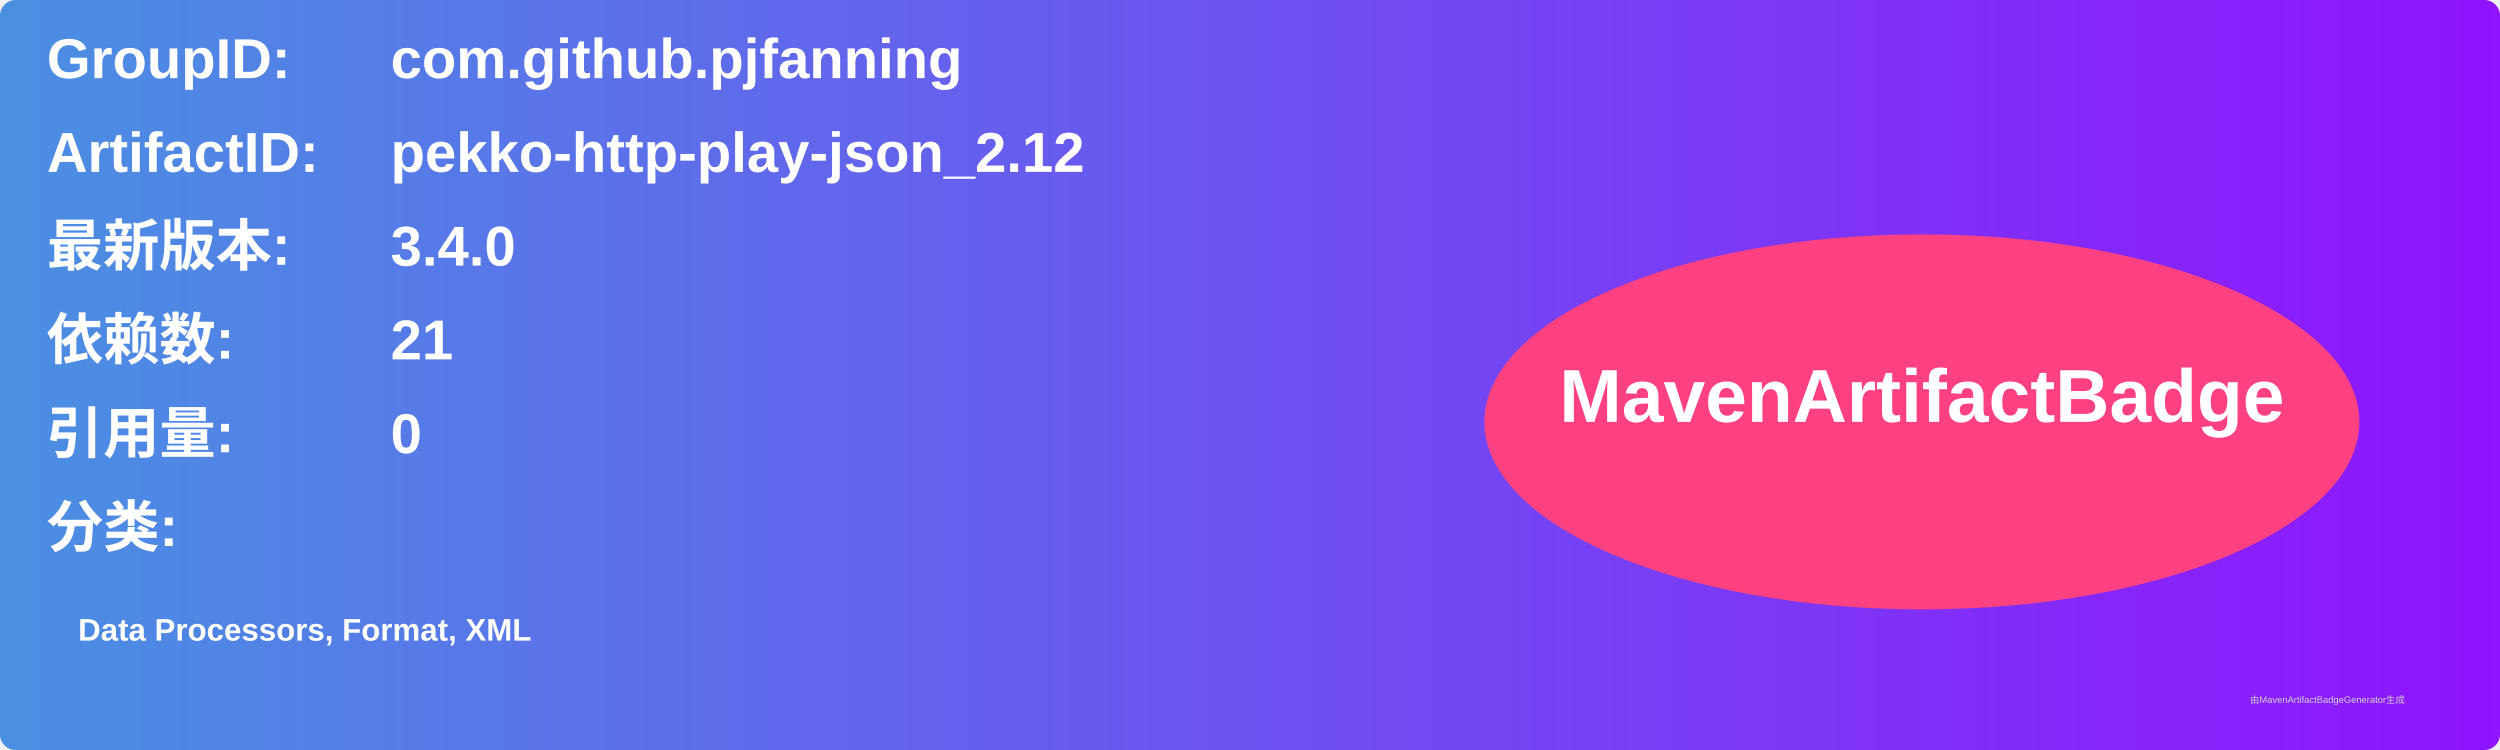
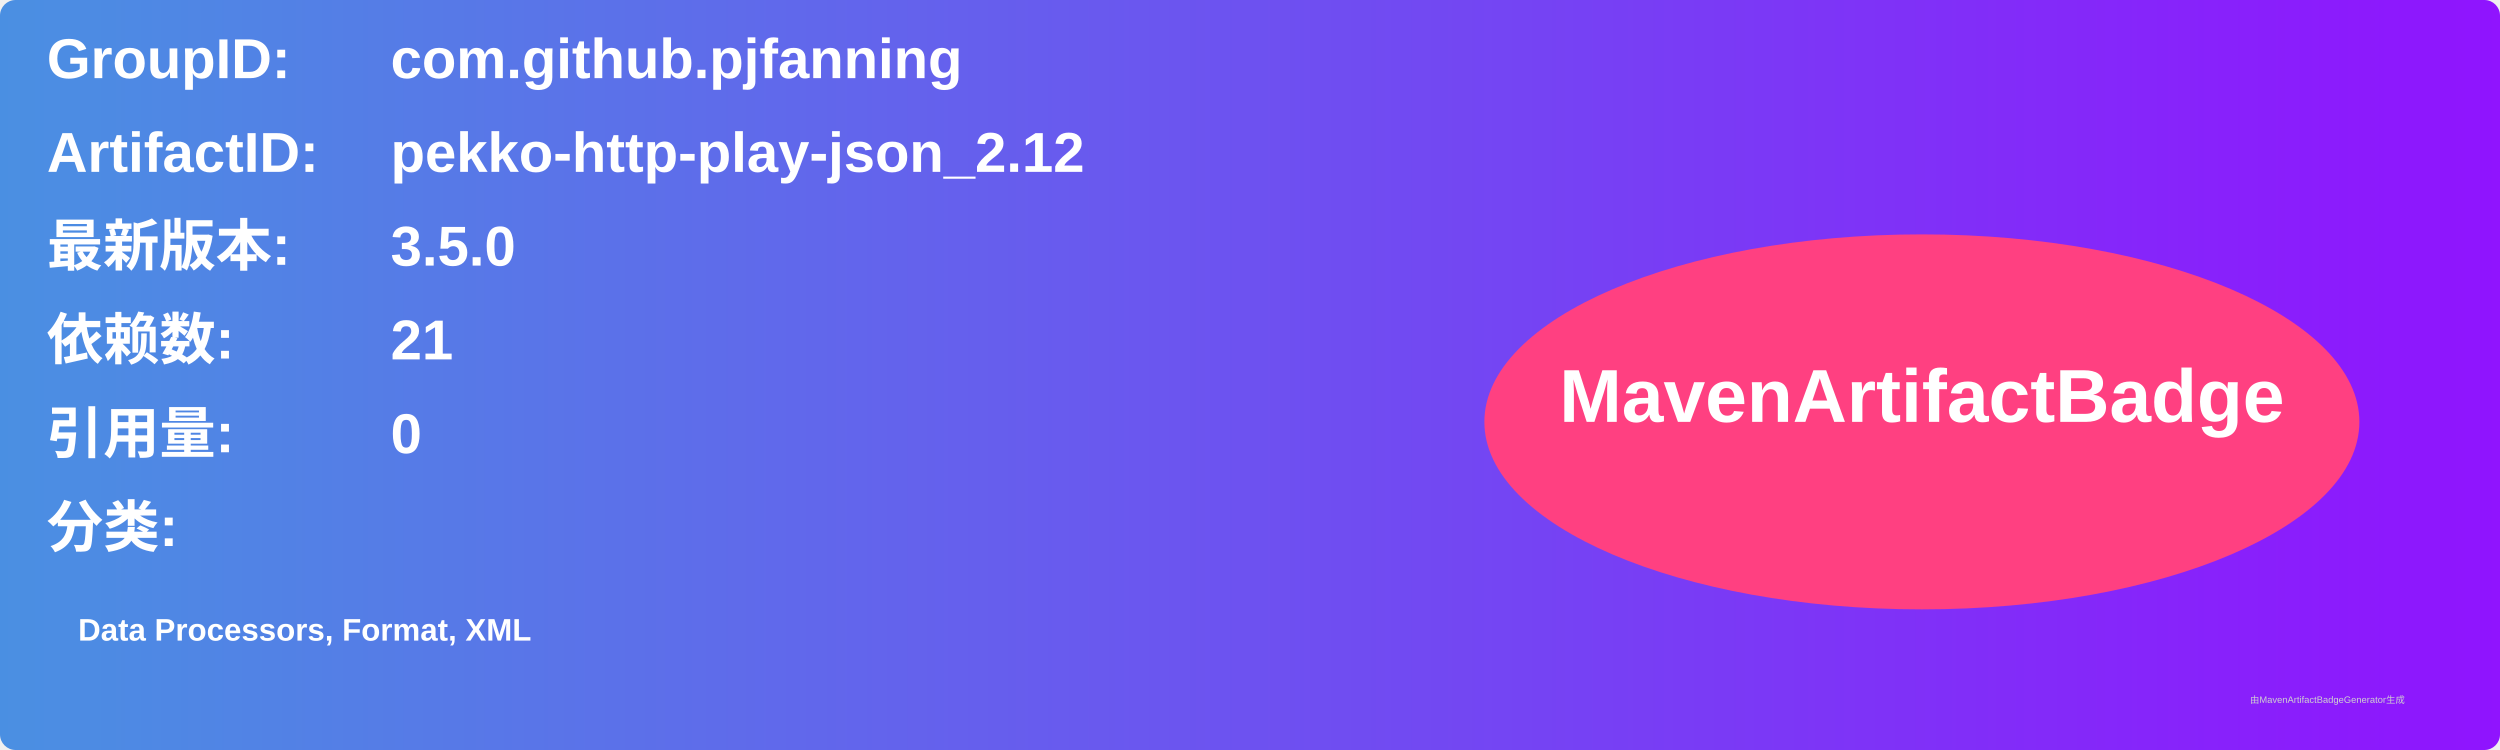
<svg xmlns="http://www.w3.org/2000/svg" width="800" height="240" viewBox="0 0 800 240">
  <linearGradient id="grad" x1="0%" y1="0%" x2="100%" y2="0%">
    <stop offset="0%" stop-color="#4a90e2" />
    <stop offset="100%" stop-color="#9013fe" />
  </linearGradient>
  <rect width="100%" height="100%" rx="5" ry="5" fill="url(#grad)" />
  <g transform="translate(15, 15)">
    <text x="0" y="10" font-family="Arial" font-size="18" fill="white" font-weight="bold" width="260">GroupID:</text>
    <text x="110" y="10" font-family="Arial" font-size="18" fill="white" font-weight="bold" width="460">com.github.pjfanning</text>
    <text x="0" y="40" font-family="Arial" font-size="18" fill="white" font-weight="bold" width="260">ArtifactID:</text>
    <text x="110" y="40" font-family="Arial" font-size="18" fill="white" font-weight="bold" width="460">pekko-http-play-json_2.12</text>
    <text x="0" y="70" font-family="Arial" font-size="18" fill="white" font-weight="bold">最新版本:</text>
    <text x="110" y="70" font-family="Arial" font-size="18" fill="white" font-weight="bold">
-       <tspan font-weight="bold">3.4.0</tspan>
+       <tspan font-weight="bold">3.5.0</tspan>
    </text>
    <text x="0" y="100" font-family="Arial" font-size="18" fill="white" font-weight="bold">依赖数: </text>
    <text x="110" y="100" font-family="Arial" font-size="18" fill="white">
      <tspan font-weight="bold">21</tspan>
    </text>
    <text x="0" y="130" font-family="Arial" font-size="18" fill="white" font-weight="bold">引用量: </text>
    <text x="110" y="130" font-family="Arial" font-size="18" fill="white">
      <tspan font-weight="bold">0</tspan>
    </text>
    <text x="0" y="160" font-family="Arial" font-size="18" fill="white" font-weight="bold">分类:</text>
    <text x="10" y="190" font-family="Arial" font-size="10" fill="white">
      <tspan font-weight="bold">Data Processors, Format, XML</tspan>
    </text>
    <ellipse cx="600" cy="120" rx="140" ry="60" fill="#ff4081" />
    <text x="600" y="120" text-anchor="middle" font-family="Arial" font-size="24" fill="white" font-weight="bold">MavenArtifactBadge</text>
  </g>
  <text x="720" y="225" font-family="Arial" font-size="3" fill="#d0d0d0">由MavenArtifactBadgeGenerator生成</text>
</svg>
